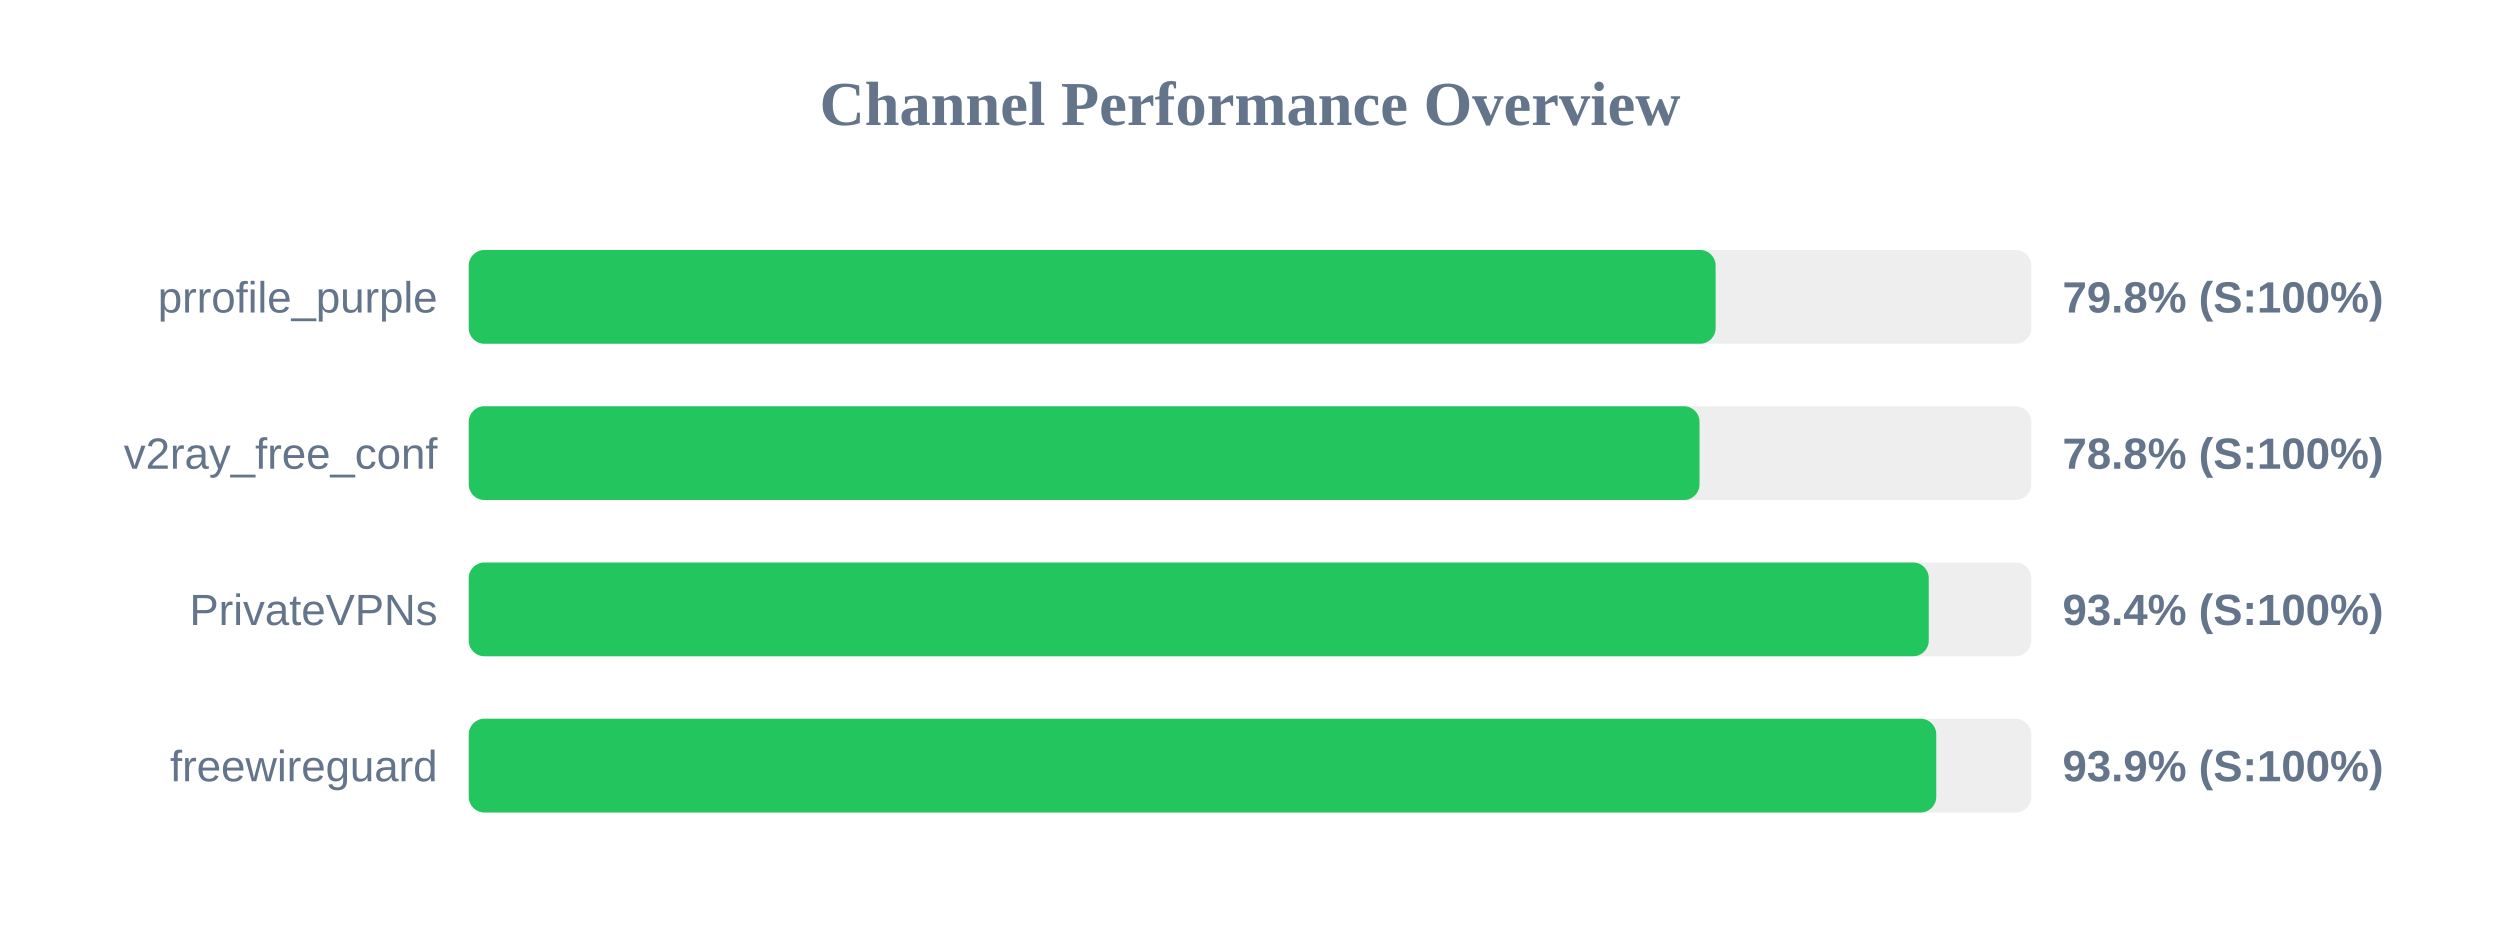
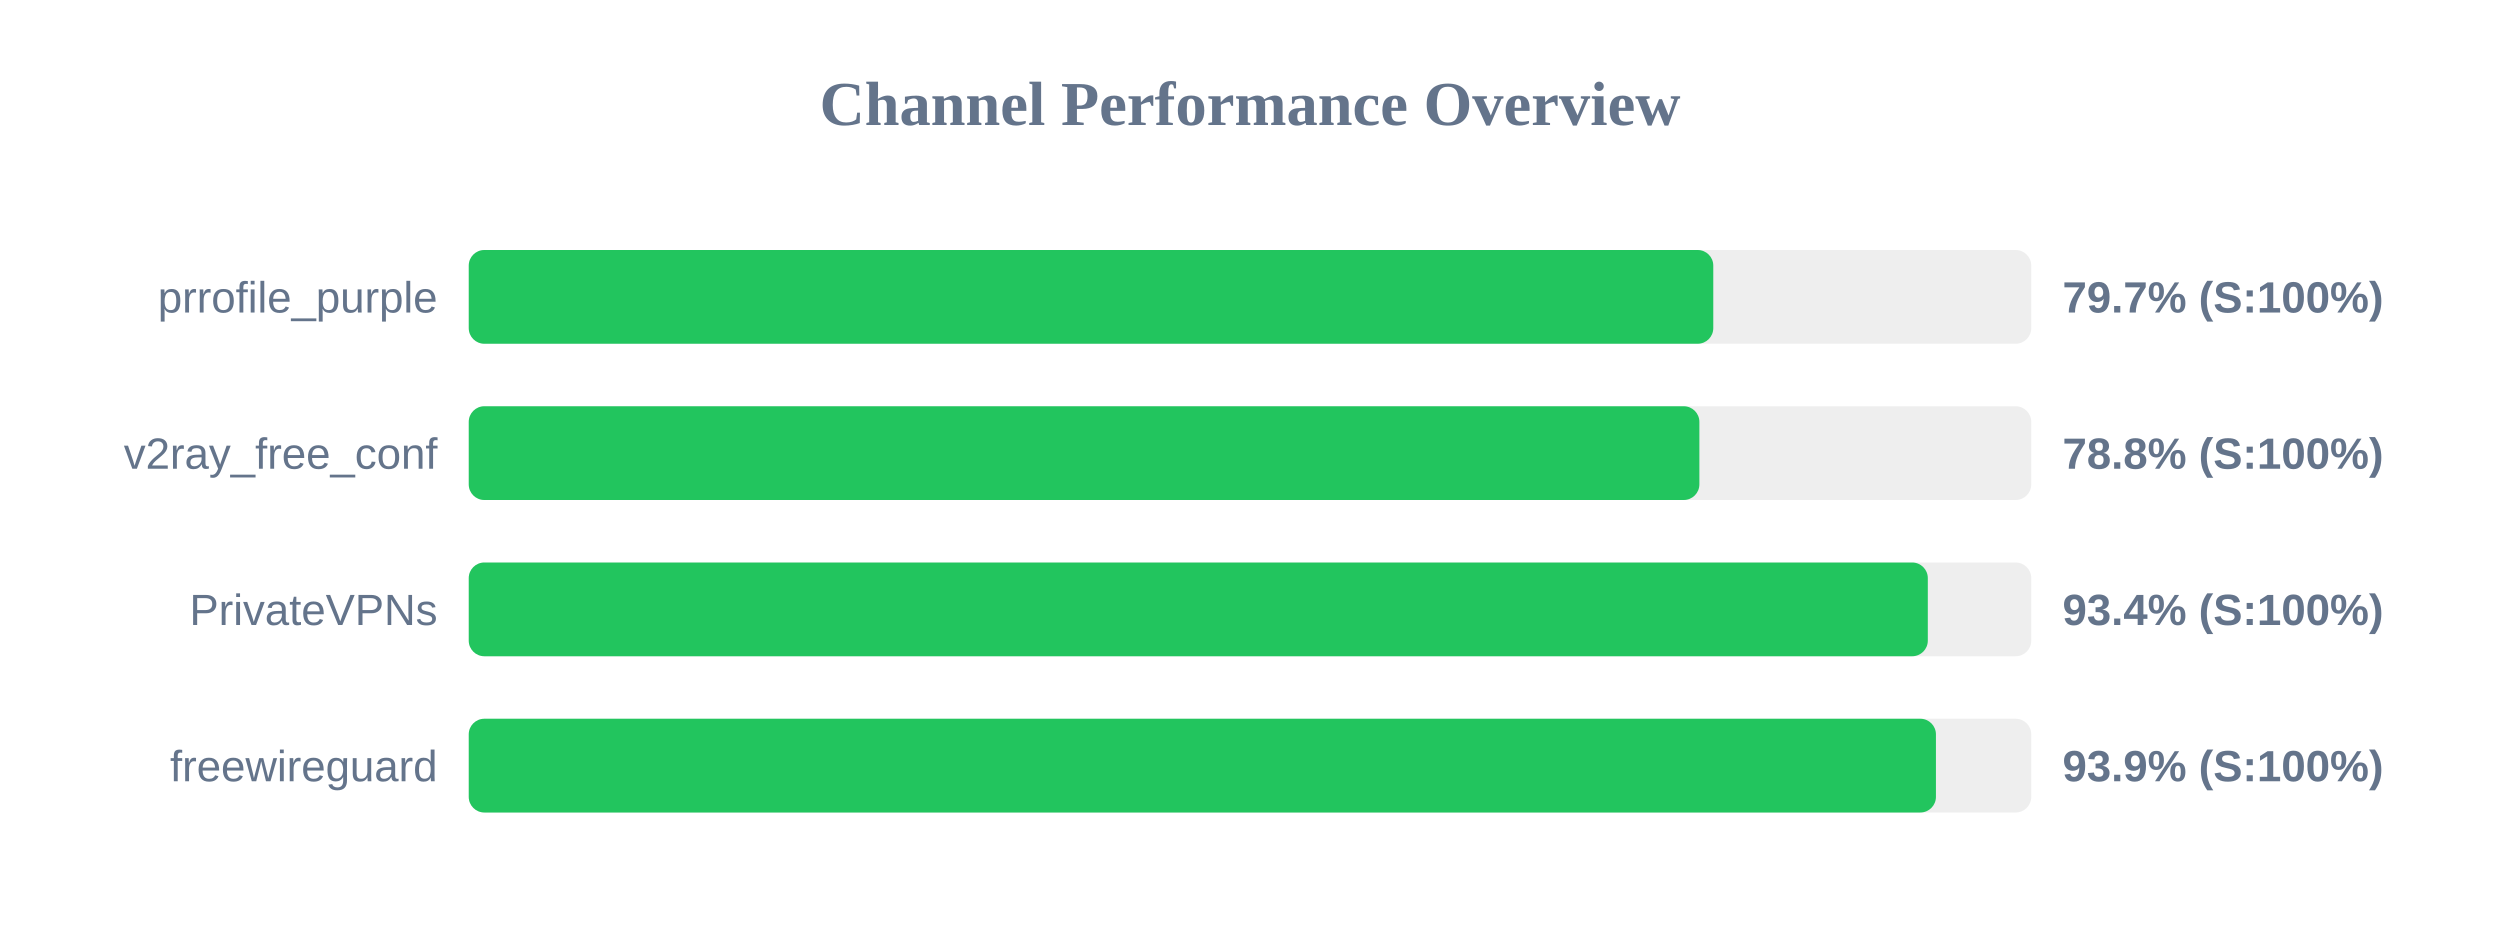
<svg xmlns="http://www.w3.org/2000/svg" width="800" height="300" version="1.1">
  <style>
        .row { font: 14px Arial; fill: #64748b; }
        .score { font: bold 14px Arial; fill: #64748b; }
    </style>
  <text x="400" y="40" text-anchor="middle" font-size="20px" font-weight="bold" fill="#64748b">Channel Performance Overview</text>
  <rect x="150" y="80" width="500" height="30" fill="#eee" rx="5" />
-   <rect x="150" y="80" width="399.0" height="30" fill="#22c55e" rx="5" />
+   <rect x="150" y="80" width="398.25" height="30" fill="#22c55e" rx="5" />
  <text x="140" y="100" text-anchor="end" class="row">prrofile_purple</text>
-   <text x="660" y="100" text-anchor="start" class="score">79.8% (S:100%)</text>
+   <text x="660" y="100" text-anchor="start" class="score">79.7% (S:100%)</text>
  <rect x="150" y="130" width="500" height="30" fill="#eee" rx="5" />
-   <rect x="150" y="130" width="393.85" height="30" fill="#22c55e" rx="5" />
+   <rect x="150" y="130" width="393.8" height="30" fill="#22c55e" rx="5" />
  <text x="140" y="150" text-anchor="end" class="row">v2ray_free_conf</text>
  <text x="660" y="150" text-anchor="start" class="score">78.8% (S:100%)</text>
  <rect x="150" y="180" width="500" height="30" fill="#eee" rx="5" />
-   <rect x="150" y="180" width="467.2" height="30" fill="#22c55e" rx="5" />
+   <rect x="150" y="180" width="466.9" height="30" fill="#22c55e" rx="5" />
  <text x="140" y="200" text-anchor="end" class="row">PrivateVPNs</text>
  <text x="660" y="200" text-anchor="start" class="score">93.4% (S:100%)</text>
  <rect x="150" y="230" width="500" height="30" fill="#eee" rx="5" />
-   <rect x="150" y="230" width="469.6" height="30" fill="#22c55e" rx="5" />
+   <rect x="150" y="230" width="469.5" height="30" fill="#22c55e" rx="5" />
  <text x="140" y="250" text-anchor="end" class="row">freewireguard</text>
  <text x="660" y="250" text-anchor="start" class="score">93.9% (S:100%)</text>
</svg>
